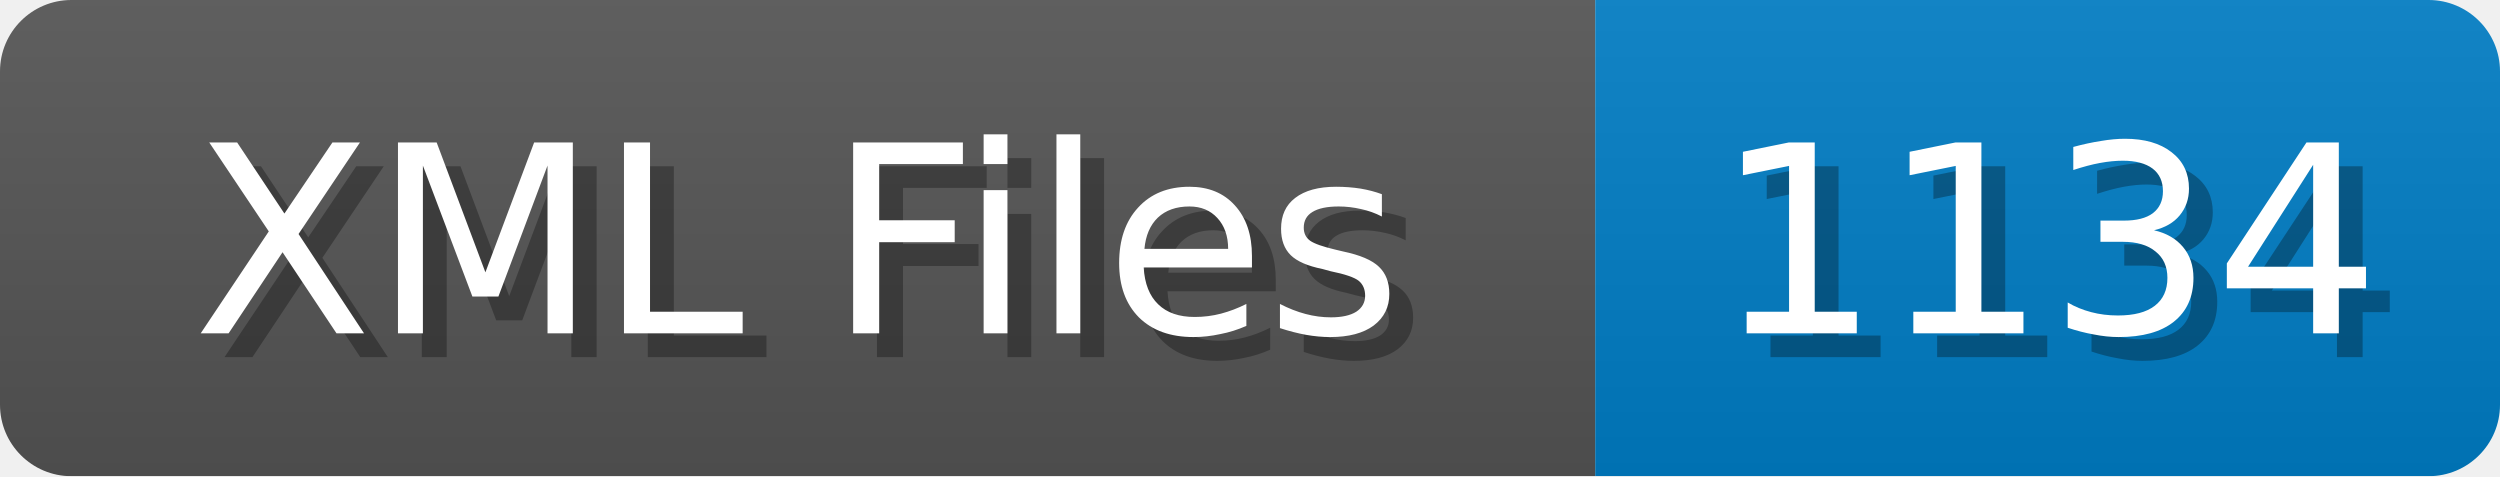
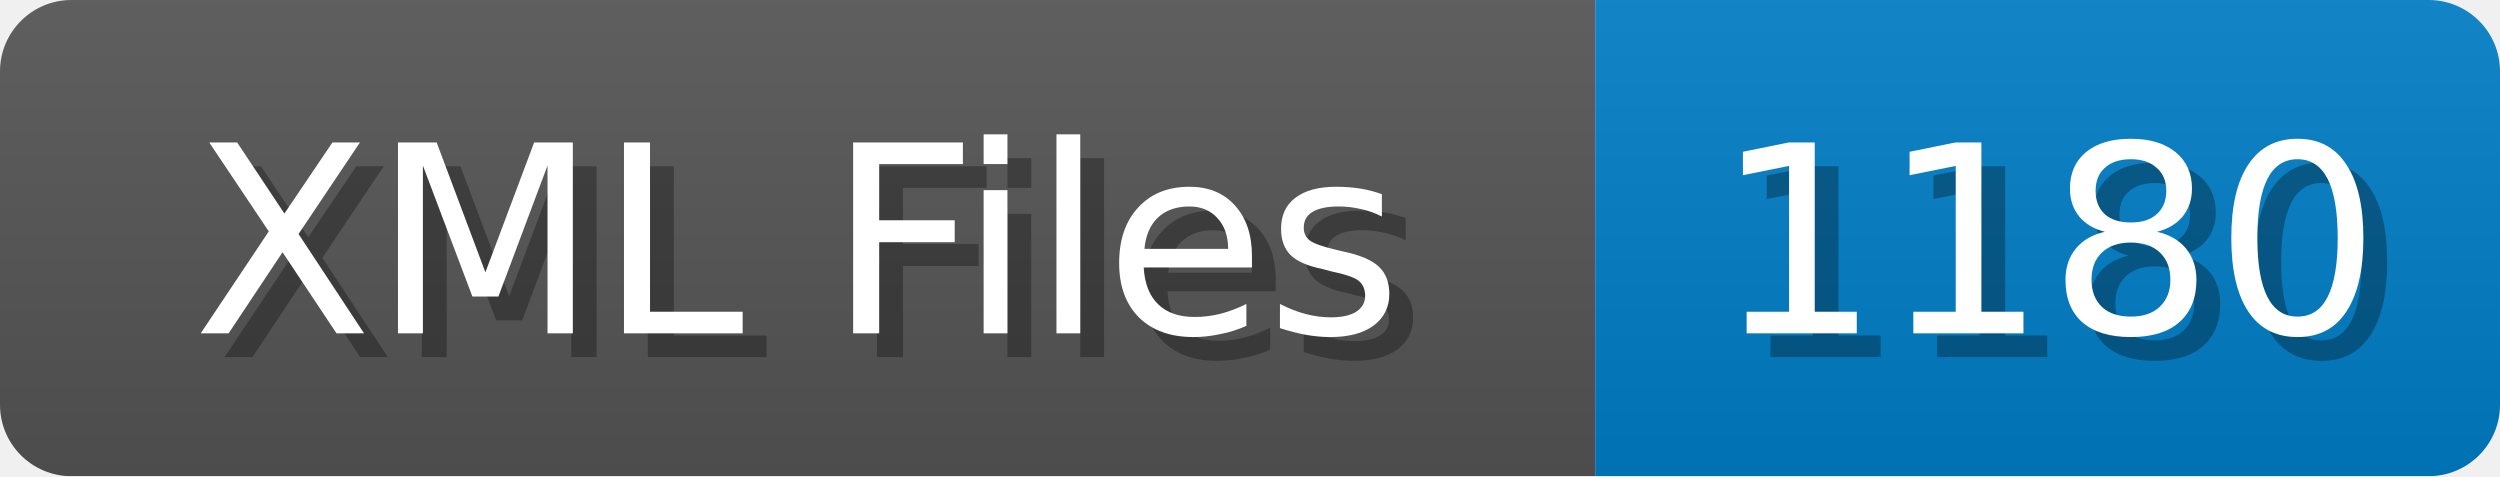
<svg xmlns="http://www.w3.org/2000/svg" width="105" height="20">
  <linearGradient id="b" x2="0" y2="100%">
    <stop offset="0" stop-color="#bbb" stop-opacity=".1" />
    <stop offset="1" stop-opacity=".1" />
  </linearGradient>
  <mask id="anybadge_1">
    <rect width="105" height="20" rx="3" fill="#fff" />
  </mask>
  <g mask="url(#anybadge_1)">
    <path fill="#555" d="M0 0h67v20H0z" />
    <path fill="#007ec6" d="M67 0h38v20H67z" />
    <path fill="url(#b)" d="M0 0h105v20H0z" />
  </g>
  <g fill="#fff" text-anchor="middle" font-family="DejaVu Sans,Verdana,Geneva,sans-serif" font-size="11">
    <text x="34.5" y="15" fill="#010101" fill-opacity=".3">XML Files</text>
    <text x="33.5" y="14">XML Files</text>
  </g>
  <g fill="#fff" text-anchor="middle" font-family="DejaVu Sans,Verdana,Geneva,sans-serif" font-size="11">
-     <text x="87.0" y="15" fill="#010101" fill-opacity=".3">1134</text>
-     <text x="86.0" y="14">1134</text>
+     <text x="87.0" y="15" fill="#010101" fill-opacity=".3">1180</text>
+     <text x="86.0" y="14">1180</text>
  </g>
</svg>
